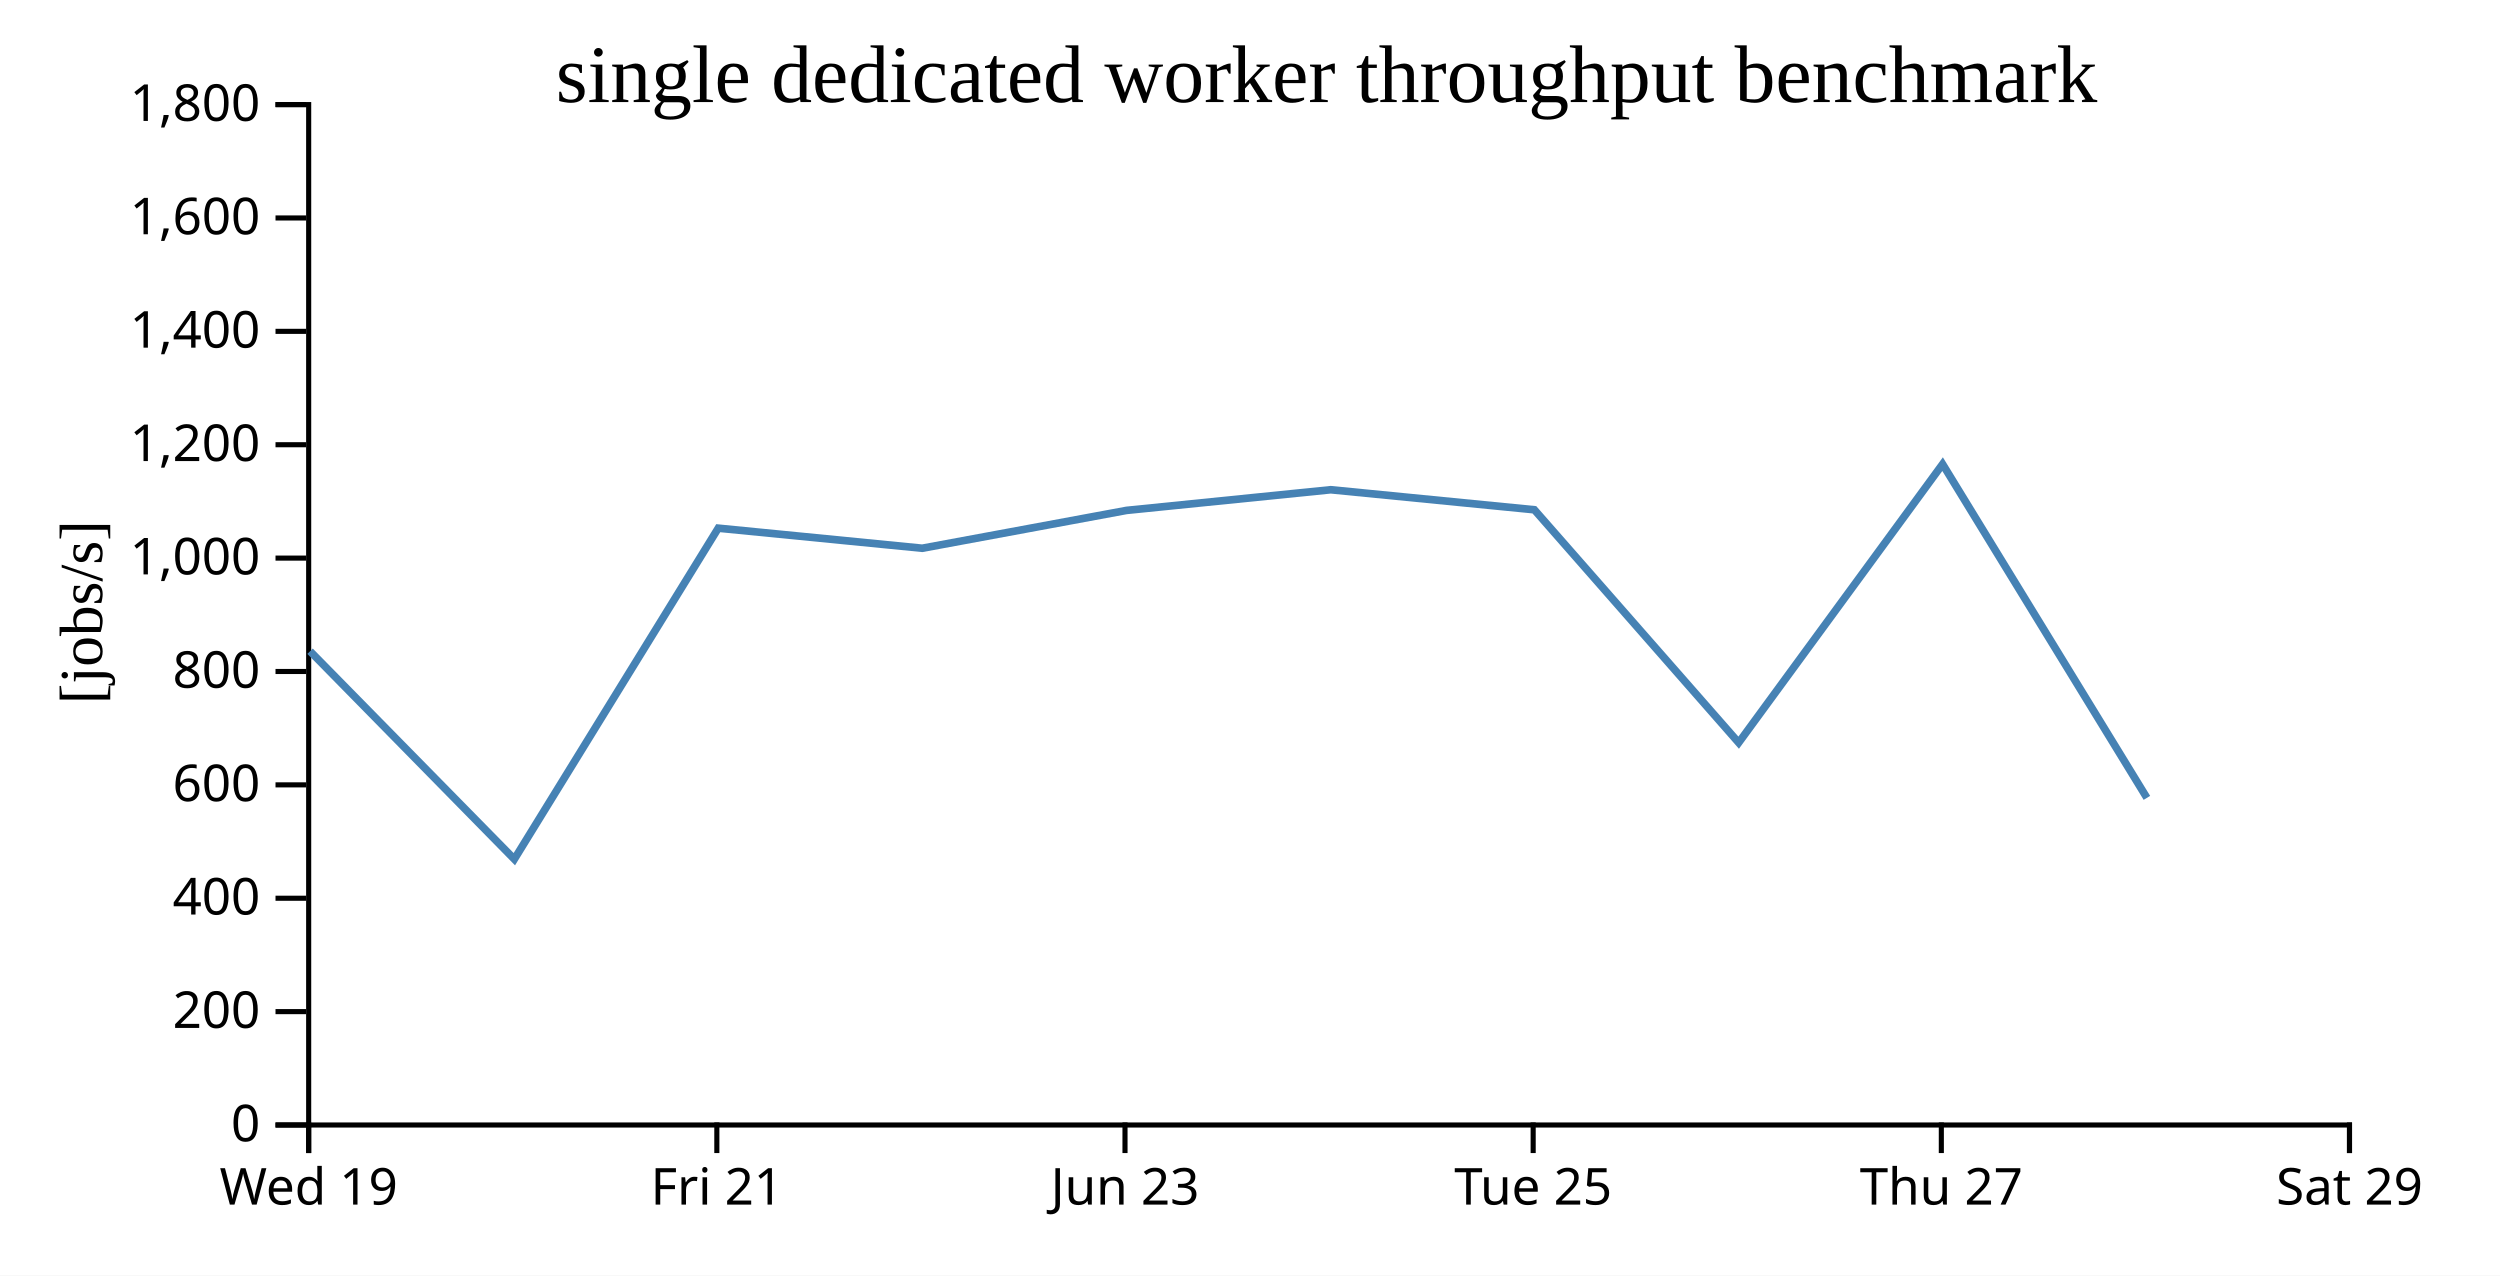
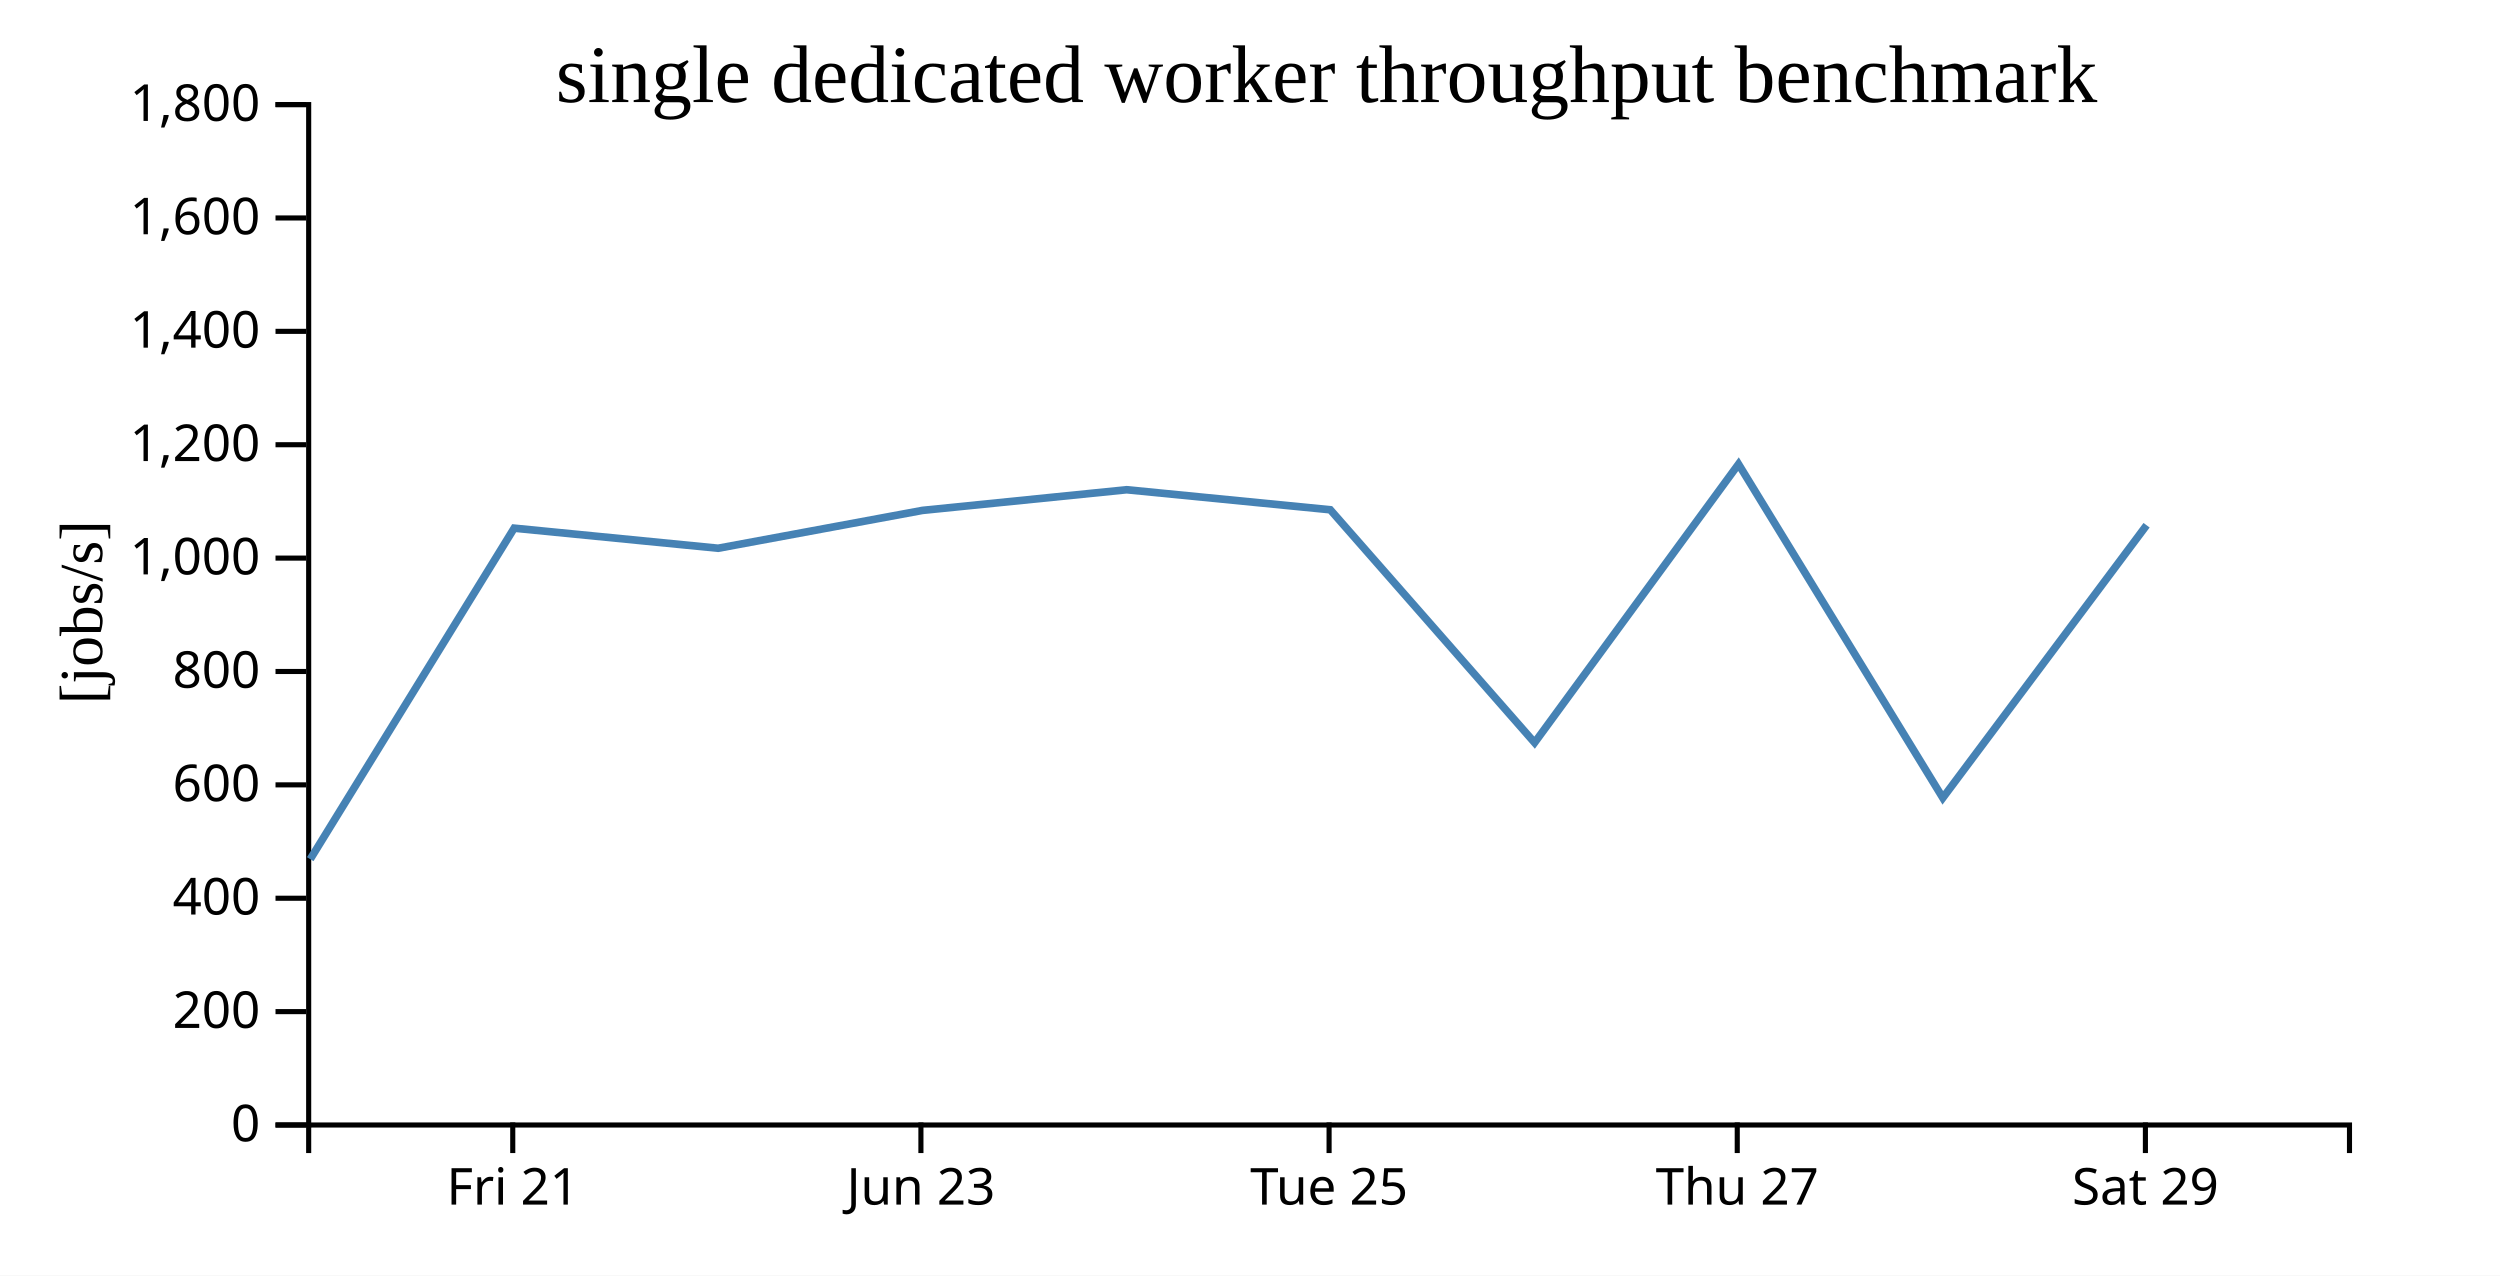
<svg xmlns="http://www.w3.org/2000/svg" width="490" height="250">
  <rect width="100%" height="100%" fill="white" />
  <g transform="translate(60,20)">
    <g transform="translate(0,200)" fill="none" font-size="10" font-family="sans-serif" text-anchor="middle">
      <path class="domain" stroke="currentColor" d="M0.5,6V0.5H400.5V6" />
-       <g class="tick" opacity="1" transform="translate(0.5,0)">
-         <line stroke="currentColor" y2="6" />
-         <text fill="currentColor" y="9" dy="0.71em">Wed 19</text>
-       </g>
-       <g class="tick" opacity="1" transform="translate(80.5,0)">
+       <g class="tick" opacity="1" transform="translate(40.5,0)">
        <line stroke="currentColor" y2="6" />
        <text fill="currentColor" y="9" dy="0.71em">Fri 21</text>
      </g>
-       <g class="tick" opacity="1" transform="translate(160.5,0)">
+       <g class="tick" opacity="1" transform="translate(120.5,0)">
        <line stroke="currentColor" y2="6" />
        <text fill="currentColor" y="9" dy="0.71em">Jun 23</text>
      </g>
-       <g class="tick" opacity="1" transform="translate(240.5,0)">
+       <g class="tick" opacity="1" transform="translate(200.5,0)">
        <line stroke="currentColor" y2="6" />
        <text fill="currentColor" y="9" dy="0.71em">Tue 25</text>
      </g>
-       <g class="tick" opacity="1" transform="translate(320.5,0)">
+       <g class="tick" opacity="1" transform="translate(280.5,0)">
        <line stroke="currentColor" y2="6" />
        <text fill="currentColor" y="9" dy="0.71em">Thu 27</text>
      </g>
-       <g class="tick" opacity="1" transform="translate(400.5,0)">
+       <g class="tick" opacity="1" transform="translate(360.5,0)">
        <line stroke="currentColor" y2="6" />
        <text fill="currentColor" y="9" dy="0.71em">Sat 29</text>
      </g>
    </g>
    <g fill="none" font-size="10" font-family="sans-serif" text-anchor="end">
      <path class="domain" stroke="currentColor" d="M-6,200.5H0.5V0.5H-6" />
      <g class="tick" opacity="1" transform="translate(0,200.5)">
        <line stroke="currentColor" x2="-6" />
        <text fill="currentColor" x="-9" dy="0.32em">0</text>
      </g>
      <g class="tick" opacity="1" transform="translate(0,178.2778)">
        <line stroke="currentColor" x2="-6" />
        <text fill="currentColor" x="-9" dy="0.32em">200</text>
      </g>
      <g class="tick" opacity="1" transform="translate(0,156.0556)">
        <line stroke="currentColor" x2="-6" />
        <text fill="currentColor" x="-9" dy="0.32em">400</text>
      </g>
      <g class="tick" opacity="1" transform="translate(0,133.8333)">
        <line stroke="currentColor" x2="-6" />
        <text fill="currentColor" x="-9" dy="0.32em">600</text>
      </g>
      <g class="tick" opacity="1" transform="translate(0,111.6111)">
        <line stroke="currentColor" x2="-6" />
        <text fill="currentColor" x="-9" dy="0.32em">800</text>
      </g>
      <g class="tick" opacity="1" transform="translate(0,89.38889)">
        <line stroke="currentColor" x2="-6" />
        <text fill="currentColor" x="-9" dy="0.32em">1,000</text>
      </g>
      <g class="tick" opacity="1" transform="translate(0,67.16667)">
        <line stroke="currentColor" x2="-6" />
        <text fill="currentColor" x="-9" dy="0.32em">1,200</text>
      </g>
      <g class="tick" opacity="1" transform="translate(0,44.94444)">
        <line stroke="currentColor" x2="-6" />
        <text fill="currentColor" x="-9" dy="0.32em">1,400</text>
      </g>
      <g class="tick" opacity="1" transform="translate(0,22.72222)">
        <line stroke="currentColor" x2="-6" />
        <text fill="currentColor" x="-9" dy="0.32em">1,600</text>
      </g>
      <g class="tick" opacity="1" transform="translate(0,0.5)">
        <line stroke="currentColor" x2="-6" />
        <text fill="currentColor" x="-9" dy="0.32em">1,800</text>
      </g>
    </g>
    <text text-anchor="middle" style="font-size: 12px" transform="rotate(-90)" y="-40" x="-100">[jobs/s]</text>
    <text text-anchor="middle" style="font-size: 16px" y="0" x="200">single dedicated worker throughput benchmark</text>
-     <path fill="none" stroke="steelblue" stroke-width="1.5" d="M0.772,107.642L40.808,148.399L80.776,83.522L120.754,87.457L160.807,80.037L200.824,75.989L240.736,79.916L280.78,125.563L320.748,70.974L360.792,136.382" />
+     <path fill="none" stroke="steelblue" stroke-width="1.5" d="M0.808,148.399L40.776,83.522L80.754,87.457L120.807,80.037L160.824,75.989L200.736,79.916L240.78,125.563L280.748,70.974L320.792,136.382L360.73,82.946" />
  </g>
</svg>
